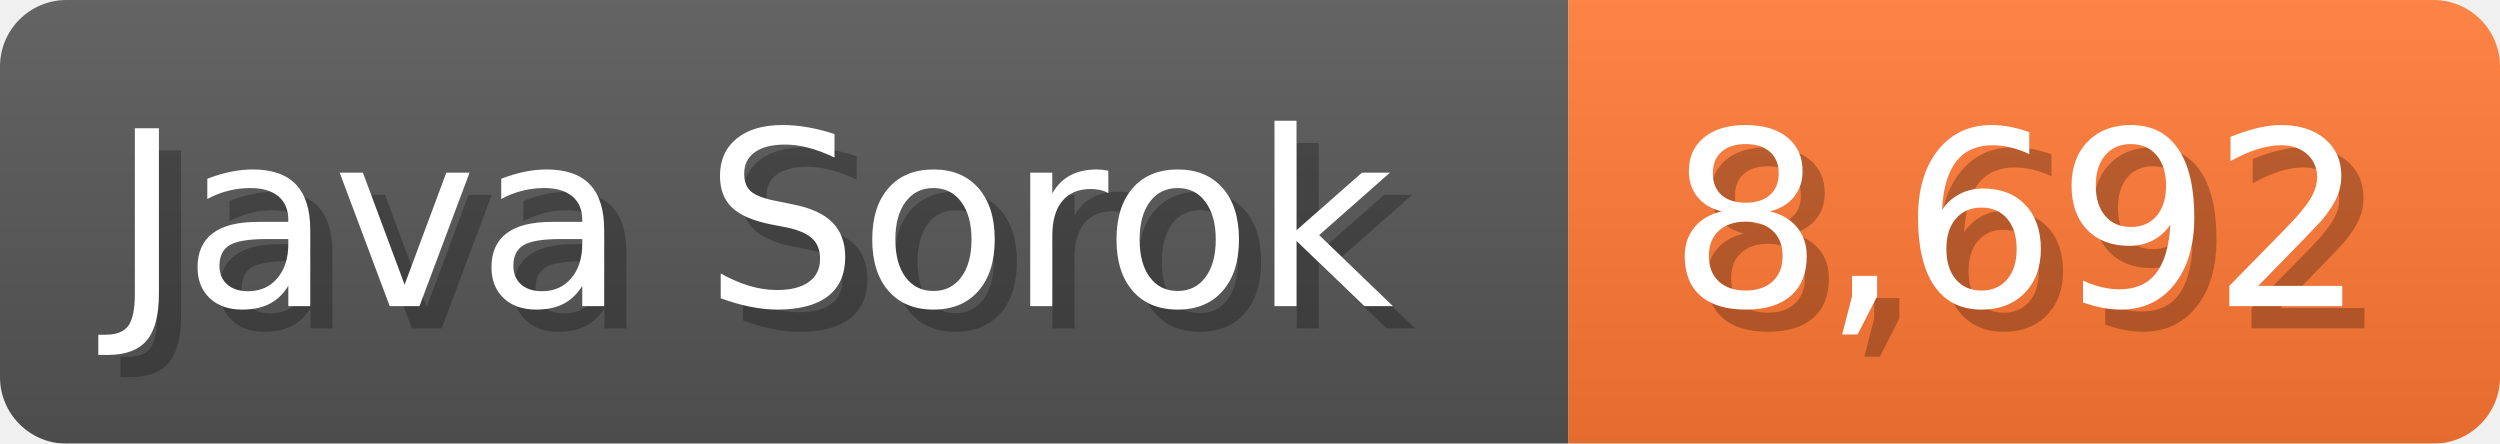
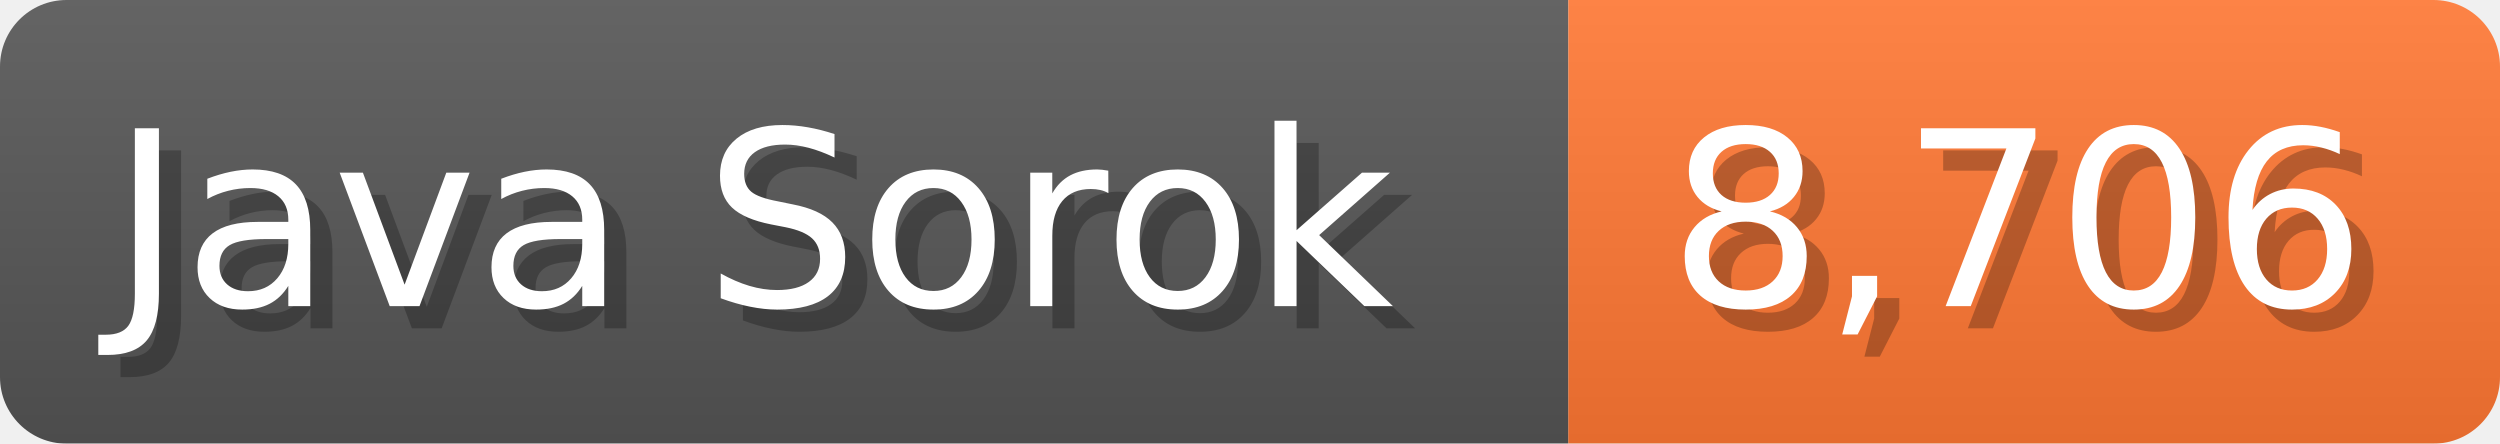
<svg xmlns="http://www.w3.org/2000/svg" width="112.7" height="20" viewBox="0 0 1127 200">
  <linearGradient id="a" x2="0" y2="100%">
    <stop offset="0" stop-opacity=".1" stop-color="#EEE" />
    <stop offset="1" stop-opacity=".1" />
  </linearGradient>
  <mask id="m">
    <rect width="1127" height="200" rx="30" fill="#FFF" />
  </mask>
  <g mask="url(#m)">
    <rect width="707" height="200" fill="#555" />
    <rect width="420" height="200" fill="#F73" x="707" />
    <rect width="1127" height="200" fill="url(#a)" />
  </g>
  <g fill="#fff" text-anchor="start" font-family="Verdana,DejaVu Sans,sans-serif" font-size="110">
    <text x="60" y="148" textLength="607" fill="#000" opacity="0.25">Java Sorok</text>
    <text x="50" y="138" textLength="607">Java Sorok</text>
-     <text x="762" y="148" textLength="320" fill="#000" opacity="0.25">8,692</text>
-     <text x="752" y="138" textLength="320">8,692</text>
+     <text x="762" y="148" textLength="320" fill="#000" opacity="0.25">8,706</text>
+     <text x="752" y="138" textLength="320">8,706</text>
  </g>
</svg>
